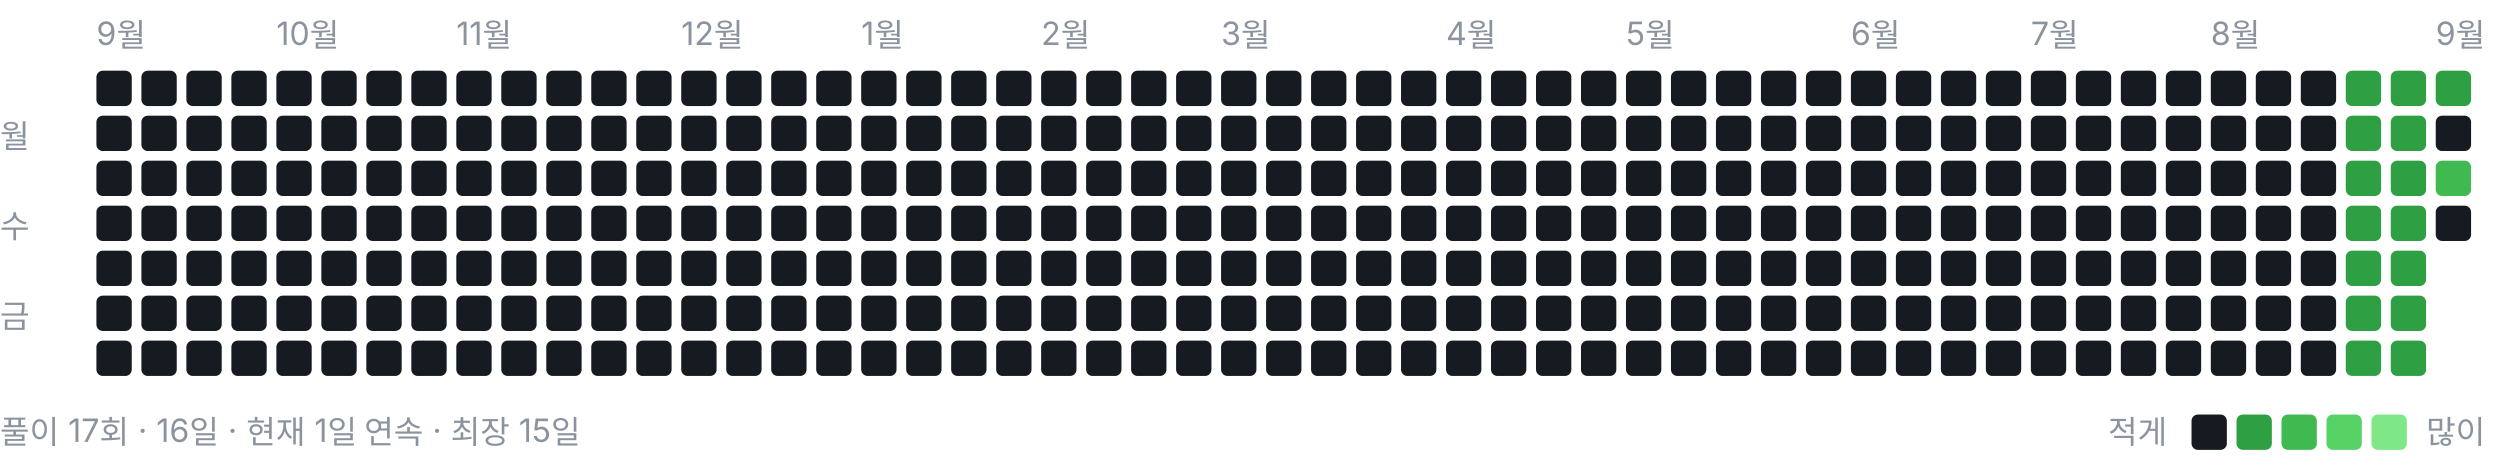
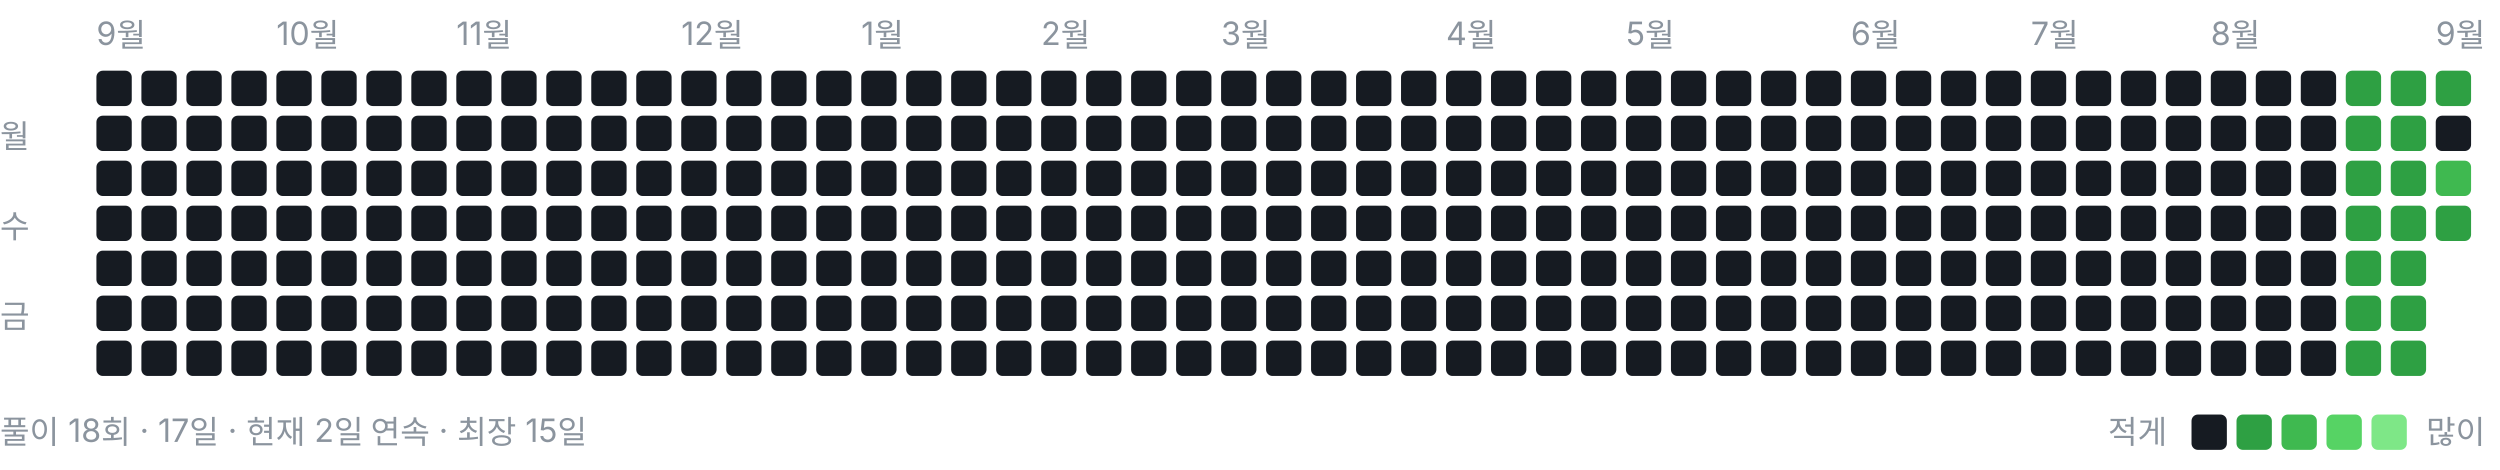
<svg xmlns="http://www.w3.org/2000/svg" width="778" height="146" viewBox="0 0 778 146" role="img" aria-label="풀이 잔디">
  <style>text{font:10px -apple-system,BlinkMacSystemFont,"Segoe UI","Malgun Gothic",sans-serif;fill:#8b949e}</style>
  <text x="30" y="14">9월</text>
  <text x="86" y="14">10월</text>
  <text x="142" y="14">11월</text>
  <text x="212" y="14">12월</text>
  <text x="268" y="14">1월</text>
  <text x="324" y="14">2월</text>
  <text x="380" y="14">3월</text>
  <text x="450" y="14">4월</text>
  <text x="506" y="14">5월</text>
  <text x="576" y="14">6월</text>
  <text x="632" y="14">7월</text>
  <text x="688" y="14">8월</text>
  <text x="758" y="14">9월</text>
  <text x="0" y="46">월</text>
  <text x="0" y="74">수</text>
  <text x="0" y="102">금</text>
  <rect x="30" y="22" width="11" height="11" rx="2" ry="2" fill="#161b22" />
  <rect x="30" y="36" width="11" height="11" rx="2" ry="2" fill="#161b22" />
  <rect x="30" y="50" width="11" height="11" rx="2" ry="2" fill="#161b22" />
  <rect x="30" y="64" width="11" height="11" rx="2" ry="2" fill="#161b22" />
  <rect x="30" y="78" width="11" height="11" rx="2" ry="2" fill="#161b22" />
  <rect x="30" y="92" width="11" height="11" rx="2" ry="2" fill="#161b22" />
  <rect x="30" y="106" width="11" height="11" rx="2" ry="2" fill="#161b22" />
  <rect x="44" y="22" width="11" height="11" rx="2" ry="2" fill="#161b22" />
  <rect x="44" y="36" width="11" height="11" rx="2" ry="2" fill="#161b22" />
  <rect x="44" y="50" width="11" height="11" rx="2" ry="2" fill="#161b22" />
  <rect x="44" y="64" width="11" height="11" rx="2" ry="2" fill="#161b22" />
  <rect x="44" y="78" width="11" height="11" rx="2" ry="2" fill="#161b22" />
  <rect x="44" y="92" width="11" height="11" rx="2" ry="2" fill="#161b22" />
  <rect x="44" y="106" width="11" height="11" rx="2" ry="2" fill="#161b22" />
  <rect x="58" y="22" width="11" height="11" rx="2" ry="2" fill="#161b22" />
  <rect x="58" y="36" width="11" height="11" rx="2" ry="2" fill="#161b22" />
  <rect x="58" y="50" width="11" height="11" rx="2" ry="2" fill="#161b22" />
  <rect x="58" y="64" width="11" height="11" rx="2" ry="2" fill="#161b22" />
  <rect x="58" y="78" width="11" height="11" rx="2" ry="2" fill="#161b22" />
  <rect x="58" y="92" width="11" height="11" rx="2" ry="2" fill="#161b22" />
  <rect x="58" y="106" width="11" height="11" rx="2" ry="2" fill="#161b22" />
  <rect x="72" y="22" width="11" height="11" rx="2" ry="2" fill="#161b22" />
  <rect x="72" y="36" width="11" height="11" rx="2" ry="2" fill="#161b22" />
  <rect x="72" y="50" width="11" height="11" rx="2" ry="2" fill="#161b22" />
  <rect x="72" y="64" width="11" height="11" rx="2" ry="2" fill="#161b22" />
  <rect x="72" y="78" width="11" height="11" rx="2" ry="2" fill="#161b22" />
  <rect x="72" y="92" width="11" height="11" rx="2" ry="2" fill="#161b22" />
  <rect x="72" y="106" width="11" height="11" rx="2" ry="2" fill="#161b22" />
  <rect x="86" y="22" width="11" height="11" rx="2" ry="2" fill="#161b22" />
  <rect x="86" y="36" width="11" height="11" rx="2" ry="2" fill="#161b22" />
  <rect x="86" y="50" width="11" height="11" rx="2" ry="2" fill="#161b22" />
  <rect x="86" y="64" width="11" height="11" rx="2" ry="2" fill="#161b22" />
  <rect x="86" y="78" width="11" height="11" rx="2" ry="2" fill="#161b22" />
  <rect x="86" y="92" width="11" height="11" rx="2" ry="2" fill="#161b22" />
  <rect x="86" y="106" width="11" height="11" rx="2" ry="2" fill="#161b22" />
  <rect x="100" y="22" width="11" height="11" rx="2" ry="2" fill="#161b22" />
  <rect x="100" y="36" width="11" height="11" rx="2" ry="2" fill="#161b22" />
  <rect x="100" y="50" width="11" height="11" rx="2" ry="2" fill="#161b22" />
  <rect x="100" y="64" width="11" height="11" rx="2" ry="2" fill="#161b22" />
  <rect x="100" y="78" width="11" height="11" rx="2" ry="2" fill="#161b22" />
  <rect x="100" y="92" width="11" height="11" rx="2" ry="2" fill="#161b22" />
  <rect x="100" y="106" width="11" height="11" rx="2" ry="2" fill="#161b22" />
  <rect x="114" y="22" width="11" height="11" rx="2" ry="2" fill="#161b22" />
  <rect x="114" y="36" width="11" height="11" rx="2" ry="2" fill="#161b22" />
  <rect x="114" y="50" width="11" height="11" rx="2" ry="2" fill="#161b22" />
  <rect x="114" y="64" width="11" height="11" rx="2" ry="2" fill="#161b22" />
  <rect x="114" y="78" width="11" height="11" rx="2" ry="2" fill="#161b22" />
  <rect x="114" y="92" width="11" height="11" rx="2" ry="2" fill="#161b22" />
  <rect x="114" y="106" width="11" height="11" rx="2" ry="2" fill="#161b22" />
  <rect x="128" y="22" width="11" height="11" rx="2" ry="2" fill="#161b22" />
  <rect x="128" y="36" width="11" height="11" rx="2" ry="2" fill="#161b22" />
  <rect x="128" y="50" width="11" height="11" rx="2" ry="2" fill="#161b22" />
  <rect x="128" y="64" width="11" height="11" rx="2" ry="2" fill="#161b22" />
  <rect x="128" y="78" width="11" height="11" rx="2" ry="2" fill="#161b22" />
  <rect x="128" y="92" width="11" height="11" rx="2" ry="2" fill="#161b22" />
  <rect x="128" y="106" width="11" height="11" rx="2" ry="2" fill="#161b22" />
  <rect x="142" y="22" width="11" height="11" rx="2" ry="2" fill="#161b22" />
  <rect x="142" y="36" width="11" height="11" rx="2" ry="2" fill="#161b22" />
  <rect x="142" y="50" width="11" height="11" rx="2" ry="2" fill="#161b22" />
  <rect x="142" y="64" width="11" height="11" rx="2" ry="2" fill="#161b22" />
  <rect x="142" y="78" width="11" height="11" rx="2" ry="2" fill="#161b22" />
  <rect x="142" y="92" width="11" height="11" rx="2" ry="2" fill="#161b22" />
  <rect x="142" y="106" width="11" height="11" rx="2" ry="2" fill="#161b22" />
  <rect x="156" y="22" width="11" height="11" rx="2" ry="2" fill="#161b22" />
  <rect x="156" y="36" width="11" height="11" rx="2" ry="2" fill="#161b22" />
  <rect x="156" y="50" width="11" height="11" rx="2" ry="2" fill="#161b22" />
  <rect x="156" y="64" width="11" height="11" rx="2" ry="2" fill="#161b22" />
  <rect x="156" y="78" width="11" height="11" rx="2" ry="2" fill="#161b22" />
  <rect x="156" y="92" width="11" height="11" rx="2" ry="2" fill="#161b22" />
  <rect x="156" y="106" width="11" height="11" rx="2" ry="2" fill="#161b22" />
  <rect x="170" y="22" width="11" height="11" rx="2" ry="2" fill="#161b22" />
  <rect x="170" y="36" width="11" height="11" rx="2" ry="2" fill="#161b22" />
  <rect x="170" y="50" width="11" height="11" rx="2" ry="2" fill="#161b22" />
  <rect x="170" y="64" width="11" height="11" rx="2" ry="2" fill="#161b22" />
  <rect x="170" y="78" width="11" height="11" rx="2" ry="2" fill="#161b22" />
  <rect x="170" y="92" width="11" height="11" rx="2" ry="2" fill="#161b22" />
  <rect x="170" y="106" width="11" height="11" rx="2" ry="2" fill="#161b22" />
  <rect x="184" y="22" width="11" height="11" rx="2" ry="2" fill="#161b22" />
  <rect x="184" y="36" width="11" height="11" rx="2" ry="2" fill="#161b22" />
  <rect x="184" y="50" width="11" height="11" rx="2" ry="2" fill="#161b22" />
  <rect x="184" y="64" width="11" height="11" rx="2" ry="2" fill="#161b22" />
  <rect x="184" y="78" width="11" height="11" rx="2" ry="2" fill="#161b22" />
  <rect x="184" y="92" width="11" height="11" rx="2" ry="2" fill="#161b22" />
  <rect x="184" y="106" width="11" height="11" rx="2" ry="2" fill="#161b22" />
  <rect x="198" y="22" width="11" height="11" rx="2" ry="2" fill="#161b22" />
  <rect x="198" y="36" width="11" height="11" rx="2" ry="2" fill="#161b22" />
  <rect x="198" y="50" width="11" height="11" rx="2" ry="2" fill="#161b22" />
  <rect x="198" y="64" width="11" height="11" rx="2" ry="2" fill="#161b22" />
  <rect x="198" y="78" width="11" height="11" rx="2" ry="2" fill="#161b22" />
  <rect x="198" y="92" width="11" height="11" rx="2" ry="2" fill="#161b22" />
  <rect x="198" y="106" width="11" height="11" rx="2" ry="2" fill="#161b22" />
  <rect x="212" y="22" width="11" height="11" rx="2" ry="2" fill="#161b22" />
  <rect x="212" y="36" width="11" height="11" rx="2" ry="2" fill="#161b22" />
  <rect x="212" y="50" width="11" height="11" rx="2" ry="2" fill="#161b22" />
  <rect x="212" y="64" width="11" height="11" rx="2" ry="2" fill="#161b22" />
  <rect x="212" y="78" width="11" height="11" rx="2" ry="2" fill="#161b22" />
  <rect x="212" y="92" width="11" height="11" rx="2" ry="2" fill="#161b22" />
  <rect x="212" y="106" width="11" height="11" rx="2" ry="2" fill="#161b22" />
  <rect x="226" y="22" width="11" height="11" rx="2" ry="2" fill="#161b22" />
  <rect x="226" y="36" width="11" height="11" rx="2" ry="2" fill="#161b22" />
  <rect x="226" y="50" width="11" height="11" rx="2" ry="2" fill="#161b22" />
  <rect x="226" y="64" width="11" height="11" rx="2" ry="2" fill="#161b22" />
  <rect x="226" y="78" width="11" height="11" rx="2" ry="2" fill="#161b22" />
  <rect x="226" y="92" width="11" height="11" rx="2" ry="2" fill="#161b22" />
  <rect x="226" y="106" width="11" height="11" rx="2" ry="2" fill="#161b22" />
  <rect x="240" y="22" width="11" height="11" rx="2" ry="2" fill="#161b22" />
  <rect x="240" y="36" width="11" height="11" rx="2" ry="2" fill="#161b22" />
  <rect x="240" y="50" width="11" height="11" rx="2" ry="2" fill="#161b22" />
  <rect x="240" y="64" width="11" height="11" rx="2" ry="2" fill="#161b22" />
  <rect x="240" y="78" width="11" height="11" rx="2" ry="2" fill="#161b22" />
  <rect x="240" y="92" width="11" height="11" rx="2" ry="2" fill="#161b22" />
  <rect x="240" y="106" width="11" height="11" rx="2" ry="2" fill="#161b22" />
  <rect x="254" y="22" width="11" height="11" rx="2" ry="2" fill="#161b22" />
  <rect x="254" y="36" width="11" height="11" rx="2" ry="2" fill="#161b22" />
  <rect x="254" y="50" width="11" height="11" rx="2" ry="2" fill="#161b22" />
  <rect x="254" y="64" width="11" height="11" rx="2" ry="2" fill="#161b22" />
  <rect x="254" y="78" width="11" height="11" rx="2" ry="2" fill="#161b22" />
  <rect x="254" y="92" width="11" height="11" rx="2" ry="2" fill="#161b22" />
  <rect x="254" y="106" width="11" height="11" rx="2" ry="2" fill="#161b22" />
  <rect x="268" y="22" width="11" height="11" rx="2" ry="2" fill="#161b22" />
  <rect x="268" y="36" width="11" height="11" rx="2" ry="2" fill="#161b22" />
  <rect x="268" y="50" width="11" height="11" rx="2" ry="2" fill="#161b22" />
  <rect x="268" y="64" width="11" height="11" rx="2" ry="2" fill="#161b22" />
  <rect x="268" y="78" width="11" height="11" rx="2" ry="2" fill="#161b22" />
  <rect x="268" y="92" width="11" height="11" rx="2" ry="2" fill="#161b22" />
  <rect x="268" y="106" width="11" height="11" rx="2" ry="2" fill="#161b22" />
  <rect x="282" y="22" width="11" height="11" rx="2" ry="2" fill="#161b22" />
  <rect x="282" y="36" width="11" height="11" rx="2" ry="2" fill="#161b22" />
  <rect x="282" y="50" width="11" height="11" rx="2" ry="2" fill="#161b22" />
  <rect x="282" y="64" width="11" height="11" rx="2" ry="2" fill="#161b22" />
  <rect x="282" y="78" width="11" height="11" rx="2" ry="2" fill="#161b22" />
  <rect x="282" y="92" width="11" height="11" rx="2" ry="2" fill="#161b22" />
  <rect x="282" y="106" width="11" height="11" rx="2" ry="2" fill="#161b22" />
  <rect x="296" y="22" width="11" height="11" rx="2" ry="2" fill="#161b22" />
  <rect x="296" y="36" width="11" height="11" rx="2" ry="2" fill="#161b22" />
  <rect x="296" y="50" width="11" height="11" rx="2" ry="2" fill="#161b22" />
  <rect x="296" y="64" width="11" height="11" rx="2" ry="2" fill="#161b22" />
  <rect x="296" y="78" width="11" height="11" rx="2" ry="2" fill="#161b22" />
  <rect x="296" y="92" width="11" height="11" rx="2" ry="2" fill="#161b22" />
  <rect x="296" y="106" width="11" height="11" rx="2" ry="2" fill="#161b22" />
  <rect x="310" y="22" width="11" height="11" rx="2" ry="2" fill="#161b22" />
  <rect x="310" y="36" width="11" height="11" rx="2" ry="2" fill="#161b22" />
  <rect x="310" y="50" width="11" height="11" rx="2" ry="2" fill="#161b22" />
  <rect x="310" y="64" width="11" height="11" rx="2" ry="2" fill="#161b22" />
  <rect x="310" y="78" width="11" height="11" rx="2" ry="2" fill="#161b22" />
  <rect x="310" y="92" width="11" height="11" rx="2" ry="2" fill="#161b22" />
  <rect x="310" y="106" width="11" height="11" rx="2" ry="2" fill="#161b22" />
  <rect x="324" y="22" width="11" height="11" rx="2" ry="2" fill="#161b22" />
  <rect x="324" y="36" width="11" height="11" rx="2" ry="2" fill="#161b22" />
  <rect x="324" y="50" width="11" height="11" rx="2" ry="2" fill="#161b22" />
  <rect x="324" y="64" width="11" height="11" rx="2" ry="2" fill="#161b22" />
  <rect x="324" y="78" width="11" height="11" rx="2" ry="2" fill="#161b22" />
  <rect x="324" y="92" width="11" height="11" rx="2" ry="2" fill="#161b22" />
  <rect x="324" y="106" width="11" height="11" rx="2" ry="2" fill="#161b22" />
  <rect x="338" y="22" width="11" height="11" rx="2" ry="2" fill="#161b22" />
  <rect x="338" y="36" width="11" height="11" rx="2" ry="2" fill="#161b22" />
  <rect x="338" y="50" width="11" height="11" rx="2" ry="2" fill="#161b22" />
  <rect x="338" y="64" width="11" height="11" rx="2" ry="2" fill="#161b22" />
  <rect x="338" y="78" width="11" height="11" rx="2" ry="2" fill="#161b22" />
  <rect x="338" y="92" width="11" height="11" rx="2" ry="2" fill="#161b22" />
  <rect x="338" y="106" width="11" height="11" rx="2" ry="2" fill="#161b22" />
  <rect x="352" y="22" width="11" height="11" rx="2" ry="2" fill="#161b22" />
  <rect x="352" y="36" width="11" height="11" rx="2" ry="2" fill="#161b22" />
  <rect x="352" y="50" width="11" height="11" rx="2" ry="2" fill="#161b22" />
  <rect x="352" y="64" width="11" height="11" rx="2" ry="2" fill="#161b22" />
  <rect x="352" y="78" width="11" height="11" rx="2" ry="2" fill="#161b22" />
  <rect x="352" y="92" width="11" height="11" rx="2" ry="2" fill="#161b22" />
  <rect x="352" y="106" width="11" height="11" rx="2" ry="2" fill="#161b22" />
  <rect x="366" y="22" width="11" height="11" rx="2" ry="2" fill="#161b22" />
  <rect x="366" y="36" width="11" height="11" rx="2" ry="2" fill="#161b22" />
  <rect x="366" y="50" width="11" height="11" rx="2" ry="2" fill="#161b22" />
  <rect x="366" y="64" width="11" height="11" rx="2" ry="2" fill="#161b22" />
  <rect x="366" y="78" width="11" height="11" rx="2" ry="2" fill="#161b22" />
  <rect x="366" y="92" width="11" height="11" rx="2" ry="2" fill="#161b22" />
  <rect x="366" y="106" width="11" height="11" rx="2" ry="2" fill="#161b22" />
  <rect x="380" y="22" width="11" height="11" rx="2" ry="2" fill="#161b22" />
  <rect x="380" y="36" width="11" height="11" rx="2" ry="2" fill="#161b22" />
  <rect x="380" y="50" width="11" height="11" rx="2" ry="2" fill="#161b22" />
  <rect x="380" y="64" width="11" height="11" rx="2" ry="2" fill="#161b22" />
  <rect x="380" y="78" width="11" height="11" rx="2" ry="2" fill="#161b22" />
  <rect x="380" y="92" width="11" height="11" rx="2" ry="2" fill="#161b22" />
  <rect x="380" y="106" width="11" height="11" rx="2" ry="2" fill="#161b22" />
  <rect x="394" y="22" width="11" height="11" rx="2" ry="2" fill="#161b22" />
  <rect x="394" y="36" width="11" height="11" rx="2" ry="2" fill="#161b22" />
  <rect x="394" y="50" width="11" height="11" rx="2" ry="2" fill="#161b22" />
  <rect x="394" y="64" width="11" height="11" rx="2" ry="2" fill="#161b22" />
  <rect x="394" y="78" width="11" height="11" rx="2" ry="2" fill="#161b22" />
  <rect x="394" y="92" width="11" height="11" rx="2" ry="2" fill="#161b22" />
  <rect x="394" y="106" width="11" height="11" rx="2" ry="2" fill="#161b22" />
  <rect x="408" y="22" width="11" height="11" rx="2" ry="2" fill="#161b22" />
  <rect x="408" y="36" width="11" height="11" rx="2" ry="2" fill="#161b22" />
  <rect x="408" y="50" width="11" height="11" rx="2" ry="2" fill="#161b22" />
  <rect x="408" y="64" width="11" height="11" rx="2" ry="2" fill="#161b22" />
  <rect x="408" y="78" width="11" height="11" rx="2" ry="2" fill="#161b22" />
  <rect x="408" y="92" width="11" height="11" rx="2" ry="2" fill="#161b22" />
  <rect x="408" y="106" width="11" height="11" rx="2" ry="2" fill="#161b22" />
  <rect x="422" y="22" width="11" height="11" rx="2" ry="2" fill="#161b22" />
  <rect x="422" y="36" width="11" height="11" rx="2" ry="2" fill="#161b22" />
  <rect x="422" y="50" width="11" height="11" rx="2" ry="2" fill="#161b22" />
  <rect x="422" y="64" width="11" height="11" rx="2" ry="2" fill="#161b22" />
  <rect x="422" y="78" width="11" height="11" rx="2" ry="2" fill="#161b22" />
  <rect x="422" y="92" width="11" height="11" rx="2" ry="2" fill="#161b22" />
  <rect x="422" y="106" width="11" height="11" rx="2" ry="2" fill="#161b22" />
  <rect x="436" y="22" width="11" height="11" rx="2" ry="2" fill="#161b22" />
  <rect x="436" y="36" width="11" height="11" rx="2" ry="2" fill="#161b22" />
  <rect x="436" y="50" width="11" height="11" rx="2" ry="2" fill="#161b22" />
  <rect x="436" y="64" width="11" height="11" rx="2" ry="2" fill="#161b22" />
  <rect x="436" y="78" width="11" height="11" rx="2" ry="2" fill="#161b22" />
  <rect x="436" y="92" width="11" height="11" rx="2" ry="2" fill="#161b22" />
  <rect x="436" y="106" width="11" height="11" rx="2" ry="2" fill="#161b22" />
  <rect x="450" y="22" width="11" height="11" rx="2" ry="2" fill="#161b22" />
  <rect x="450" y="36" width="11" height="11" rx="2" ry="2" fill="#161b22" />
  <rect x="450" y="50" width="11" height="11" rx="2" ry="2" fill="#161b22" />
  <rect x="450" y="64" width="11" height="11" rx="2" ry="2" fill="#161b22" />
  <rect x="450" y="78" width="11" height="11" rx="2" ry="2" fill="#161b22" />
  <rect x="450" y="92" width="11" height="11" rx="2" ry="2" fill="#161b22" />
  <rect x="450" y="106" width="11" height="11" rx="2" ry="2" fill="#161b22" />
  <rect x="464" y="22" width="11" height="11" rx="2" ry="2" fill="#161b22" />
  <rect x="464" y="36" width="11" height="11" rx="2" ry="2" fill="#161b22" />
  <rect x="464" y="50" width="11" height="11" rx="2" ry="2" fill="#161b22" />
  <rect x="464" y="64" width="11" height="11" rx="2" ry="2" fill="#161b22" />
  <rect x="464" y="78" width="11" height="11" rx="2" ry="2" fill="#161b22" />
  <rect x="464" y="92" width="11" height="11" rx="2" ry="2" fill="#161b22" />
  <rect x="464" y="106" width="11" height="11" rx="2" ry="2" fill="#161b22" />
  <rect x="478" y="22" width="11" height="11" rx="2" ry="2" fill="#161b22" />
  <rect x="478" y="36" width="11" height="11" rx="2" ry="2" fill="#161b22" />
  <rect x="478" y="50" width="11" height="11" rx="2" ry="2" fill="#161b22" />
  <rect x="478" y="64" width="11" height="11" rx="2" ry="2" fill="#161b22" />
  <rect x="478" y="78" width="11" height="11" rx="2" ry="2" fill="#161b22" />
  <rect x="478" y="92" width="11" height="11" rx="2" ry="2" fill="#161b22" />
  <rect x="478" y="106" width="11" height="11" rx="2" ry="2" fill="#161b22" />
  <rect x="492" y="22" width="11" height="11" rx="2" ry="2" fill="#161b22" />
  <rect x="492" y="36" width="11" height="11" rx="2" ry="2" fill="#161b22" />
  <rect x="492" y="50" width="11" height="11" rx="2" ry="2" fill="#161b22" />
  <rect x="492" y="64" width="11" height="11" rx="2" ry="2" fill="#161b22" />
  <rect x="492" y="78" width="11" height="11" rx="2" ry="2" fill="#161b22" />
  <rect x="492" y="92" width="11" height="11" rx="2" ry="2" fill="#161b22" />
  <rect x="492" y="106" width="11" height="11" rx="2" ry="2" fill="#161b22" />
  <rect x="506" y="22" width="11" height="11" rx="2" ry="2" fill="#161b22" />
  <rect x="506" y="36" width="11" height="11" rx="2" ry="2" fill="#161b22" />
  <rect x="506" y="50" width="11" height="11" rx="2" ry="2" fill="#161b22" />
  <rect x="506" y="64" width="11" height="11" rx="2" ry="2" fill="#161b22" />
  <rect x="506" y="78" width="11" height="11" rx="2" ry="2" fill="#161b22" />
  <rect x="506" y="92" width="11" height="11" rx="2" ry="2" fill="#161b22" />
  <rect x="506" y="106" width="11" height="11" rx="2" ry="2" fill="#161b22" />
  <rect x="520" y="22" width="11" height="11" rx="2" ry="2" fill="#161b22" />
  <rect x="520" y="36" width="11" height="11" rx="2" ry="2" fill="#161b22" />
  <rect x="520" y="50" width="11" height="11" rx="2" ry="2" fill="#161b22" />
  <rect x="520" y="64" width="11" height="11" rx="2" ry="2" fill="#161b22" />
  <rect x="520" y="78" width="11" height="11" rx="2" ry="2" fill="#161b22" />
  <rect x="520" y="92" width="11" height="11" rx="2" ry="2" fill="#161b22" />
  <rect x="520" y="106" width="11" height="11" rx="2" ry="2" fill="#161b22" />
  <rect x="534" y="22" width="11" height="11" rx="2" ry="2" fill="#161b22" />
  <rect x="534" y="36" width="11" height="11" rx="2" ry="2" fill="#161b22" />
  <rect x="534" y="50" width="11" height="11" rx="2" ry="2" fill="#161b22" />
  <rect x="534" y="64" width="11" height="11" rx="2" ry="2" fill="#161b22" />
  <rect x="534" y="78" width="11" height="11" rx="2" ry="2" fill="#161b22" />
  <rect x="534" y="92" width="11" height="11" rx="2" ry="2" fill="#161b22" />
  <rect x="534" y="106" width="11" height="11" rx="2" ry="2" fill="#161b22" />
  <rect x="548" y="22" width="11" height="11" rx="2" ry="2" fill="#161b22" />
  <rect x="548" y="36" width="11" height="11" rx="2" ry="2" fill="#161b22" />
  <rect x="548" y="50" width="11" height="11" rx="2" ry="2" fill="#161b22" />
  <rect x="548" y="64" width="11" height="11" rx="2" ry="2" fill="#161b22" />
  <rect x="548" y="78" width="11" height="11" rx="2" ry="2" fill="#161b22" />
  <rect x="548" y="92" width="11" height="11" rx="2" ry="2" fill="#161b22" />
  <rect x="548" y="106" width="11" height="11" rx="2" ry="2" fill="#161b22" />
  <rect x="562" y="22" width="11" height="11" rx="2" ry="2" fill="#161b22" />
  <rect x="562" y="36" width="11" height="11" rx="2" ry="2" fill="#161b22" />
  <rect x="562" y="50" width="11" height="11" rx="2" ry="2" fill="#161b22" />
  <rect x="562" y="64" width="11" height="11" rx="2" ry="2" fill="#161b22" />
  <rect x="562" y="78" width="11" height="11" rx="2" ry="2" fill="#161b22" />
  <rect x="562" y="92" width="11" height="11" rx="2" ry="2" fill="#161b22" />
  <rect x="562" y="106" width="11" height="11" rx="2" ry="2" fill="#161b22" />
  <rect x="576" y="22" width="11" height="11" rx="2" ry="2" fill="#161b22" />
  <rect x="576" y="36" width="11" height="11" rx="2" ry="2" fill="#161b22" />
  <rect x="576" y="50" width="11" height="11" rx="2" ry="2" fill="#161b22" />
  <rect x="576" y="64" width="11" height="11" rx="2" ry="2" fill="#161b22" />
  <rect x="576" y="78" width="11" height="11" rx="2" ry="2" fill="#161b22" />
  <rect x="576" y="92" width="11" height="11" rx="2" ry="2" fill="#161b22" />
  <rect x="576" y="106" width="11" height="11" rx="2" ry="2" fill="#161b22" />
  <rect x="590" y="22" width="11" height="11" rx="2" ry="2" fill="#161b22" />
  <rect x="590" y="36" width="11" height="11" rx="2" ry="2" fill="#161b22" />
  <rect x="590" y="50" width="11" height="11" rx="2" ry="2" fill="#161b22" />
  <rect x="590" y="64" width="11" height="11" rx="2" ry="2" fill="#161b22" />
  <rect x="590" y="78" width="11" height="11" rx="2" ry="2" fill="#161b22" />
  <rect x="590" y="92" width="11" height="11" rx="2" ry="2" fill="#161b22" />
  <rect x="590" y="106" width="11" height="11" rx="2" ry="2" fill="#161b22" />
  <rect x="604" y="22" width="11" height="11" rx="2" ry="2" fill="#161b22" />
  <rect x="604" y="36" width="11" height="11" rx="2" ry="2" fill="#161b22" />
  <rect x="604" y="50" width="11" height="11" rx="2" ry="2" fill="#161b22" />
  <rect x="604" y="64" width="11" height="11" rx="2" ry="2" fill="#161b22" />
  <rect x="604" y="78" width="11" height="11" rx="2" ry="2" fill="#161b22" />
  <rect x="604" y="92" width="11" height="11" rx="2" ry="2" fill="#161b22" />
  <rect x="604" y="106" width="11" height="11" rx="2" ry="2" fill="#161b22" />
  <rect x="618" y="22" width="11" height="11" rx="2" ry="2" fill="#161b22" />
  <rect x="618" y="36" width="11" height="11" rx="2" ry="2" fill="#161b22" />
  <rect x="618" y="50" width="11" height="11" rx="2" ry="2" fill="#161b22" />
  <rect x="618" y="64" width="11" height="11" rx="2" ry="2" fill="#161b22" />
  <rect x="618" y="78" width="11" height="11" rx="2" ry="2" fill="#161b22" />
  <rect x="618" y="92" width="11" height="11" rx="2" ry="2" fill="#161b22" />
  <rect x="618" y="106" width="11" height="11" rx="2" ry="2" fill="#161b22" />
  <rect x="632" y="22" width="11" height="11" rx="2" ry="2" fill="#161b22" />
  <rect x="632" y="36" width="11" height="11" rx="2" ry="2" fill="#161b22" />
  <rect x="632" y="50" width="11" height="11" rx="2" ry="2" fill="#161b22" />
  <rect x="632" y="64" width="11" height="11" rx="2" ry="2" fill="#161b22" />
  <rect x="632" y="78" width="11" height="11" rx="2" ry="2" fill="#161b22" />
  <rect x="632" y="92" width="11" height="11" rx="2" ry="2" fill="#161b22" />
  <rect x="632" y="106" width="11" height="11" rx="2" ry="2" fill="#161b22" />
  <rect x="646" y="22" width="11" height="11" rx="2" ry="2" fill="#161b22" />
  <rect x="646" y="36" width="11" height="11" rx="2" ry="2" fill="#161b22" />
  <rect x="646" y="50" width="11" height="11" rx="2" ry="2" fill="#161b22" />
  <rect x="646" y="64" width="11" height="11" rx="2" ry="2" fill="#161b22" />
  <rect x="646" y="78" width="11" height="11" rx="2" ry="2" fill="#161b22" />
  <rect x="646" y="92" width="11" height="11" rx="2" ry="2" fill="#161b22" />
  <rect x="646" y="106" width="11" height="11" rx="2" ry="2" fill="#161b22" />
  <rect x="660" y="22" width="11" height="11" rx="2" ry="2" fill="#161b22" />
  <rect x="660" y="36" width="11" height="11" rx="2" ry="2" fill="#161b22" />
  <rect x="660" y="50" width="11" height="11" rx="2" ry="2" fill="#161b22" />
  <rect x="660" y="64" width="11" height="11" rx="2" ry="2" fill="#161b22" />
  <rect x="660" y="78" width="11" height="11" rx="2" ry="2" fill="#161b22" />
  <rect x="660" y="92" width="11" height="11" rx="2" ry="2" fill="#161b22" />
  <rect x="660" y="106" width="11" height="11" rx="2" ry="2" fill="#161b22" />
  <rect x="674" y="22" width="11" height="11" rx="2" ry="2" fill="#161b22" />
  <rect x="674" y="36" width="11" height="11" rx="2" ry="2" fill="#161b22" />
  <rect x="674" y="50" width="11" height="11" rx="2" ry="2" fill="#161b22" />
  <rect x="674" y="64" width="11" height="11" rx="2" ry="2" fill="#161b22" />
  <rect x="674" y="78" width="11" height="11" rx="2" ry="2" fill="#161b22" />
  <rect x="674" y="92" width="11" height="11" rx="2" ry="2" fill="#161b22" />
  <rect x="674" y="106" width="11" height="11" rx="2" ry="2" fill="#161b22" />
  <rect x="688" y="22" width="11" height="11" rx="2" ry="2" fill="#161b22" />
  <rect x="688" y="36" width="11" height="11" rx="2" ry="2" fill="#161b22" />
  <rect x="688" y="50" width="11" height="11" rx="2" ry="2" fill="#161b22" />
  <rect x="688" y="64" width="11" height="11" rx="2" ry="2" fill="#161b22" />
  <rect x="688" y="78" width="11" height="11" rx="2" ry="2" fill="#161b22" />
  <rect x="688" y="92" width="11" height="11" rx="2" ry="2" fill="#161b22" />
  <rect x="688" y="106" width="11" height="11" rx="2" ry="2" fill="#161b22" />
  <rect x="702" y="22" width="11" height="11" rx="2" ry="2" fill="#161b22" />
  <rect x="702" y="36" width="11" height="11" rx="2" ry="2" fill="#161b22" />
  <rect x="702" y="50" width="11" height="11" rx="2" ry="2" fill="#161b22" />
  <rect x="702" y="64" width="11" height="11" rx="2" ry="2" fill="#161b22" />
  <rect x="702" y="78" width="11" height="11" rx="2" ry="2" fill="#161b22" />
  <rect x="702" y="92" width="11" height="11" rx="2" ry="2" fill="#161b22" />
  <rect x="702" y="106" width="11" height="11" rx="2" ry="2" fill="#161b22" />
  <rect x="716" y="22" width="11" height="11" rx="2" ry="2" fill="#161b22" />
  <rect x="716" y="36" width="11" height="11" rx="2" ry="2" fill="#161b22" />
  <rect x="716" y="50" width="11" height="11" rx="2" ry="2" fill="#161b22" />
  <rect x="716" y="64" width="11" height="11" rx="2" ry="2" fill="#161b22" />
  <rect x="716" y="78" width="11" height="11" rx="2" ry="2" fill="#161b22" />
  <rect x="716" y="92" width="11" height="11" rx="2" ry="2" fill="#161b22" />
  <rect x="716" y="106" width="11" height="11" rx="2" ry="2" fill="#161b22" />
  <rect x="730" y="22" width="11" height="11" rx="2" ry="2" fill="#2ea043" />
  <rect x="730" y="36" width="11" height="11" rx="2" ry="2" fill="#2ea043" />
  <rect x="730" y="50" width="11" height="11" rx="2" ry="2" fill="#2ea043" />
  <rect x="730" y="64" width="11" height="11" rx="2" ry="2" fill="#2ea043" />
  <rect x="730" y="78" width="11" height="11" rx="2" ry="2" fill="#2ea043" />
  <rect x="730" y="92" width="11" height="11" rx="2" ry="2" fill="#2ea043" />
  <rect x="730" y="106" width="11" height="11" rx="2" ry="2" fill="#2ea043" />
  <rect x="744" y="22" width="11" height="11" rx="2" ry="2" fill="#2ea043" />
  <rect x="744" y="36" width="11" height="11" rx="2" ry="2" fill="#2ea043" />
  <rect x="744" y="50" width="11" height="11" rx="2" ry="2" fill="#2ea043" />
  <rect x="744" y="64" width="11" height="11" rx="2" ry="2" fill="#2ea043" />
  <rect x="744" y="78" width="11" height="11" rx="2" ry="2" fill="#2ea043" />
  <rect x="744" y="92" width="11" height="11" rx="2" ry="2" fill="#2ea043" />
  <rect x="744" y="106" width="11" height="11" rx="2" ry="2" fill="#2ea043" />
  <rect x="758" y="22" width="11" height="11" rx="2" ry="2" fill="#2ea043" />
  <rect x="758" y="36" width="11" height="11" rx="2" ry="2" fill="#161b22" />
  <rect x="758" y="50" width="11" height="11" rx="2" ry="2" fill="#3fb950" />
-   <rect x="758" y="64" width="11" height="11" rx="2" ry="2" fill="#161b22" />
-   <text x="0" y="138">풀이 17회 · 16일 · 현재 1일 연속 · 최장 15일</text>
+   <rect x="758" y="64" width="11" height="11" rx="2" ry="2" fill="#2ea043" />
+   <text x="0" y="138">풀이 18회 · 17일 · 현재 2일 연속 · 최장 15일</text>
  <text x="656" y="138">적게</text>
  <rect x="682" y="129" width="11" height="11" rx="2" ry="2" fill="#161b22" />
  <rect x="696" y="129" width="11" height="11" rx="2" ry="2" fill="#2ea043" />
  <rect x="710" y="129" width="11" height="11" rx="2" ry="2" fill="#3fb950" />
  <rect x="724" y="129" width="11" height="11" rx="2" ry="2" fill="#56d364" />
  <rect x="738" y="129" width="11" height="11" rx="2" ry="2" fill="#7ee787" />
  <text x="755" y="138">많이</text>
</svg>
